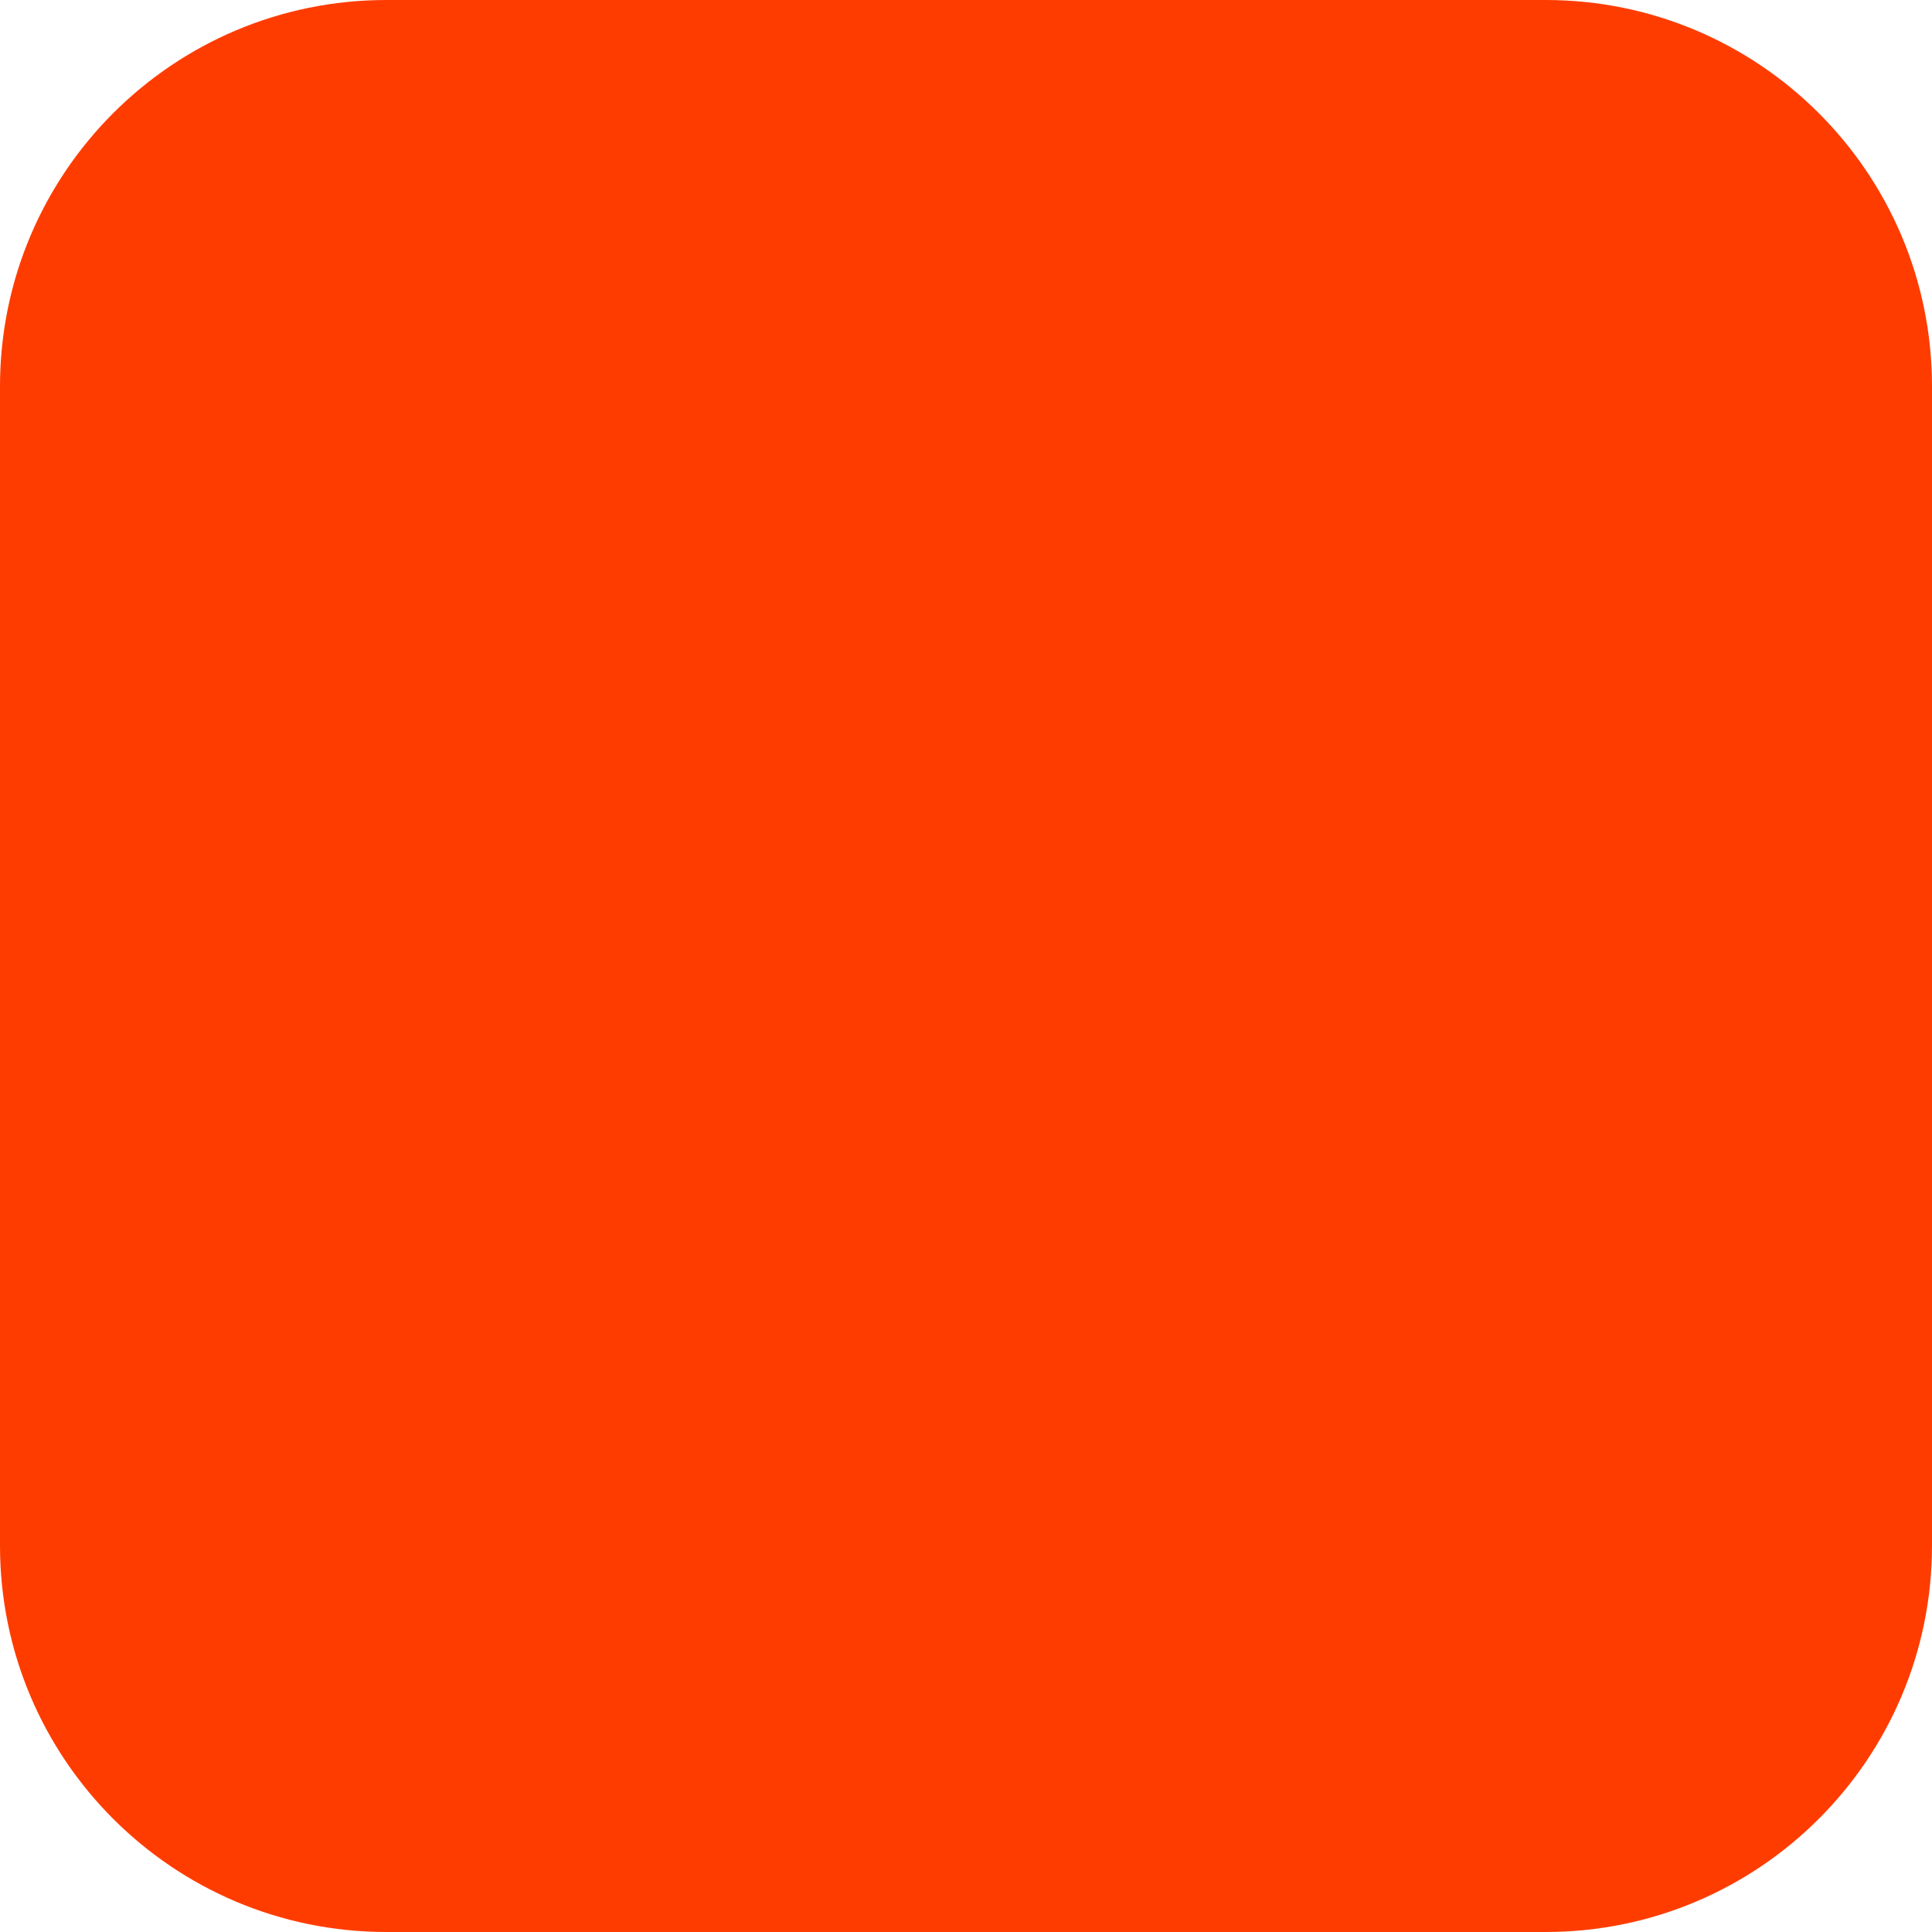
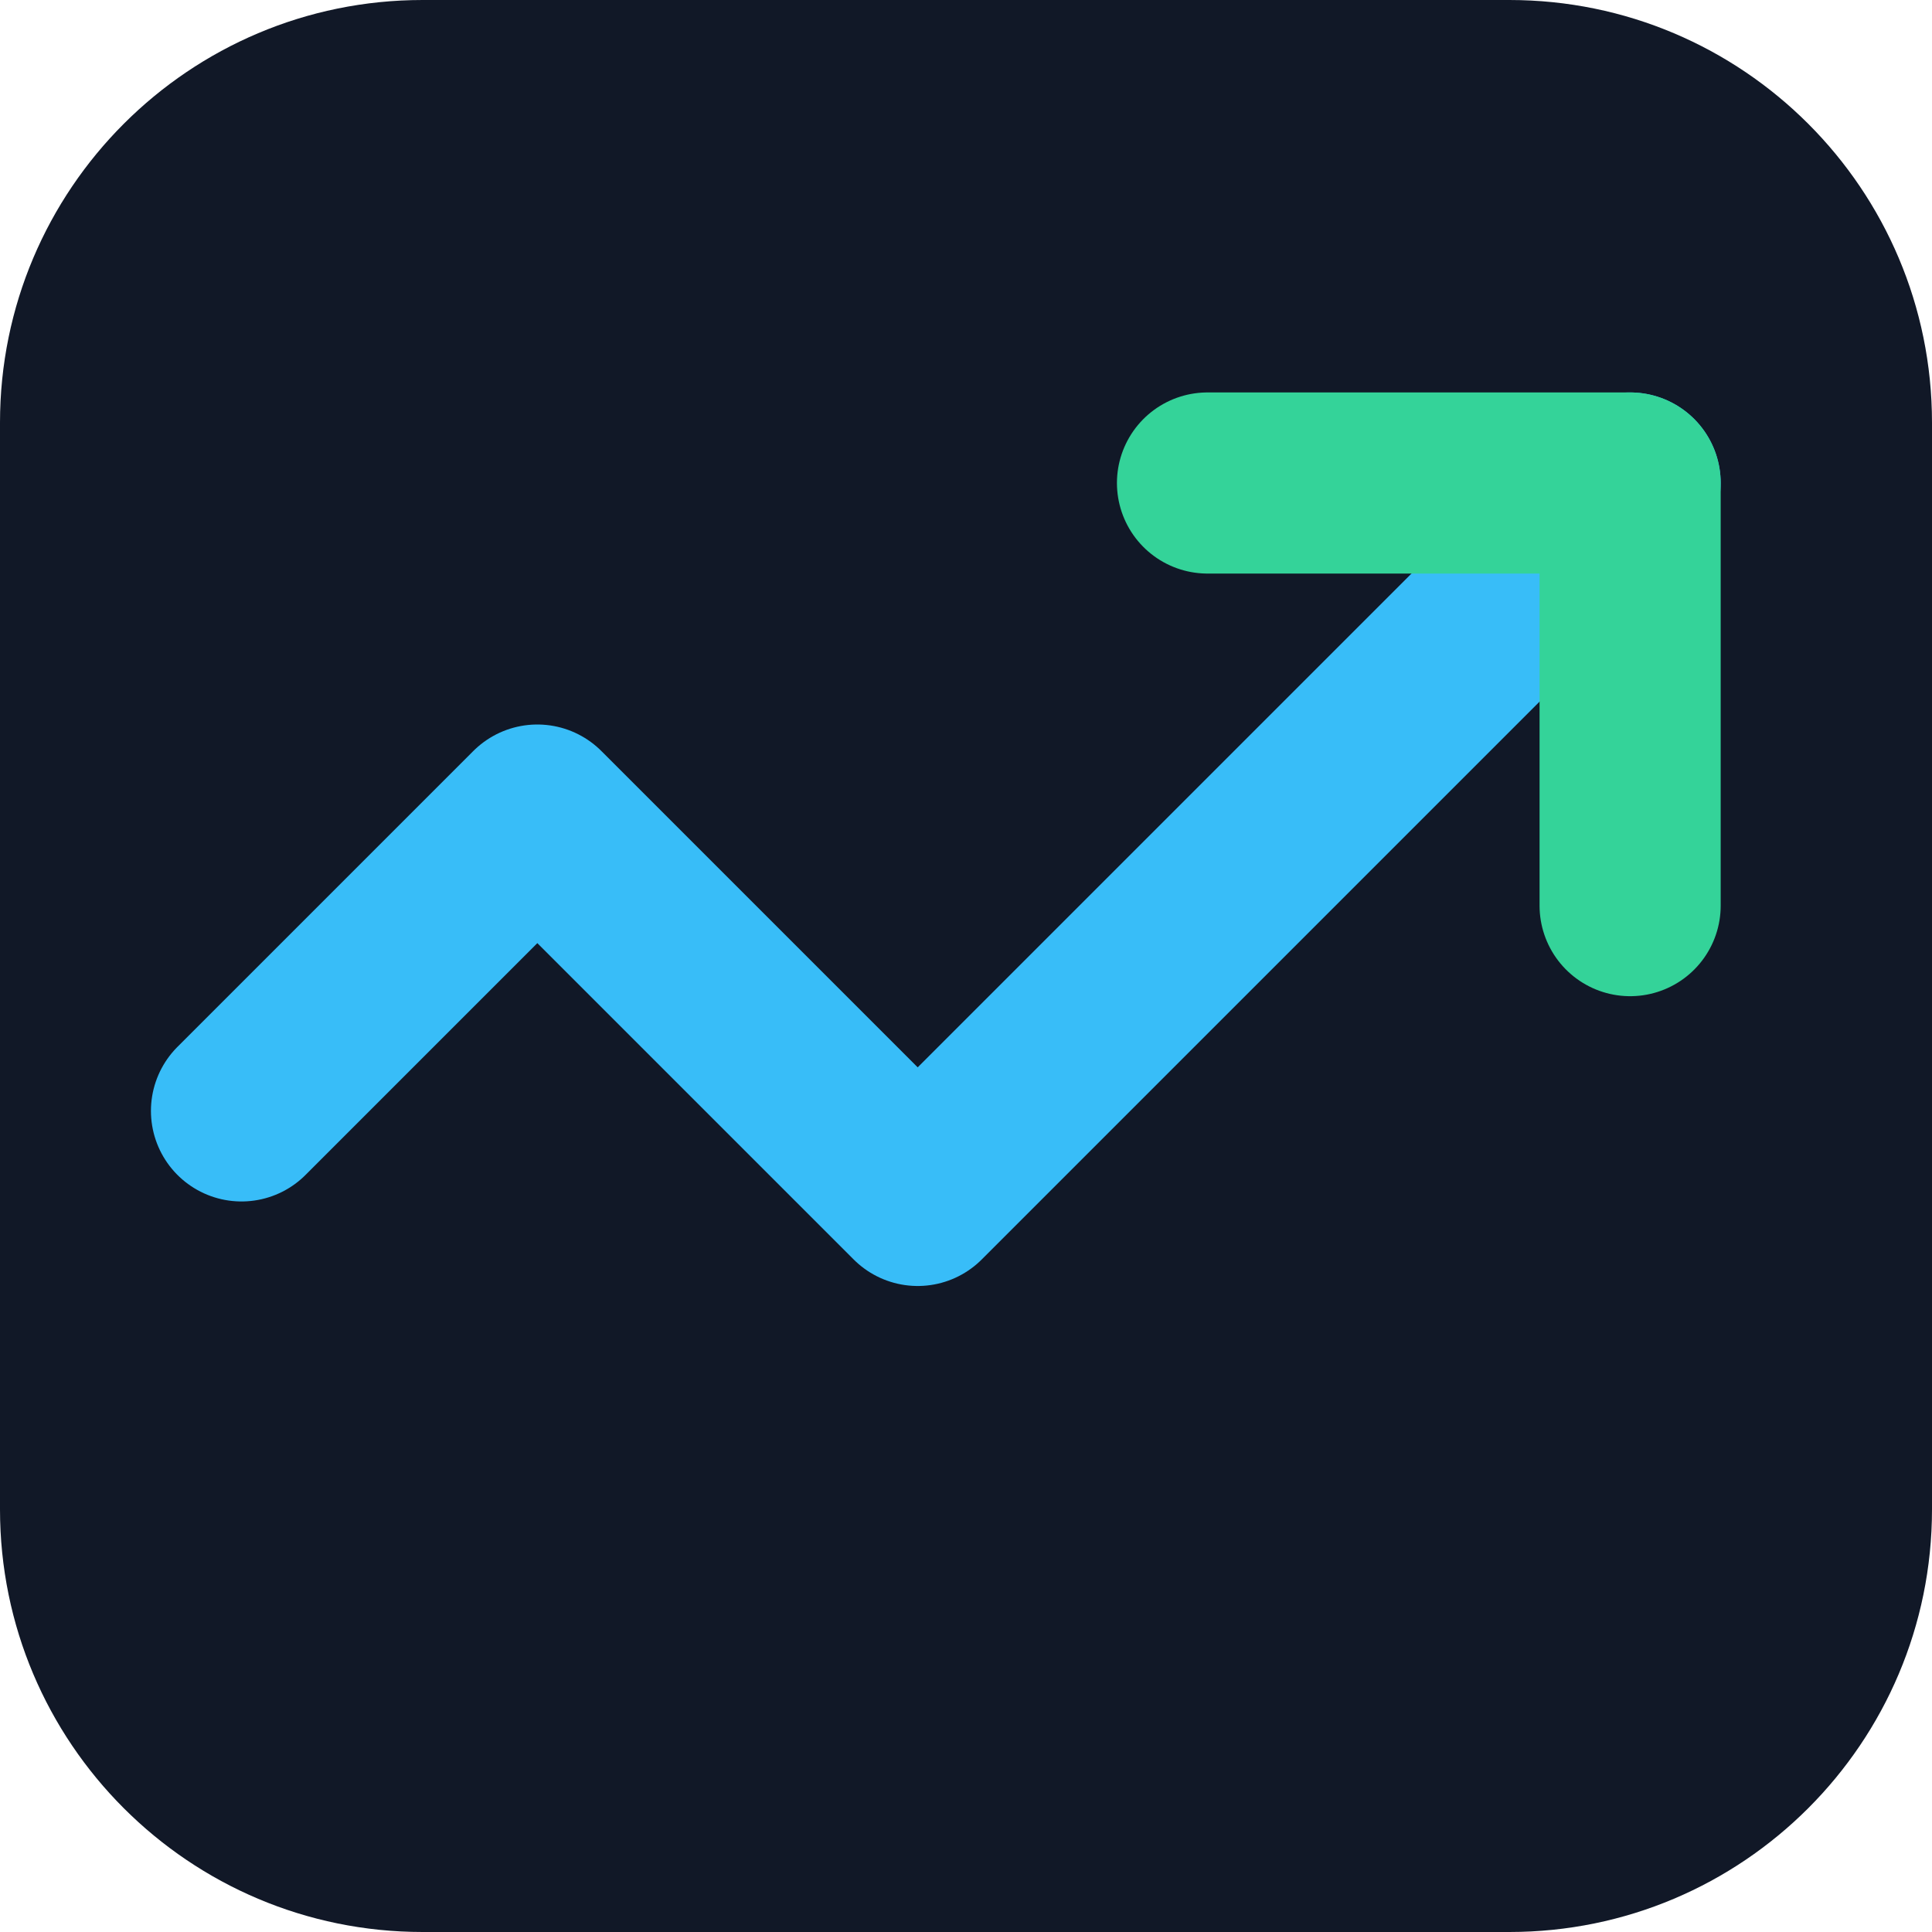
- <svg xmlns="http://www.w3.org/2000/svg" width="180" height="180" viewBox="0 0 180 180" fill="none">
-   <rect width="180" height="180" rx="36" fill="#FF3C00" />
+ <svg xmlns="http://www.w3.org/2000/svg" viewBox="0 0 32 32" fill="none">
+   <rect width="32" height="32" rx="7" fill="#111827" />
+   <path d="M27 8L15.2 19.8L8.9 13.5L4 18.4" stroke="#38bdf8" stroke-width="3" stroke-linecap="round" stroke-linejoin="round" />
+   <path d="M20 8H27V15" stroke="#34d399" stroke-width="3" stroke-linecap="round" stroke-linejoin="round" />
</svg>
